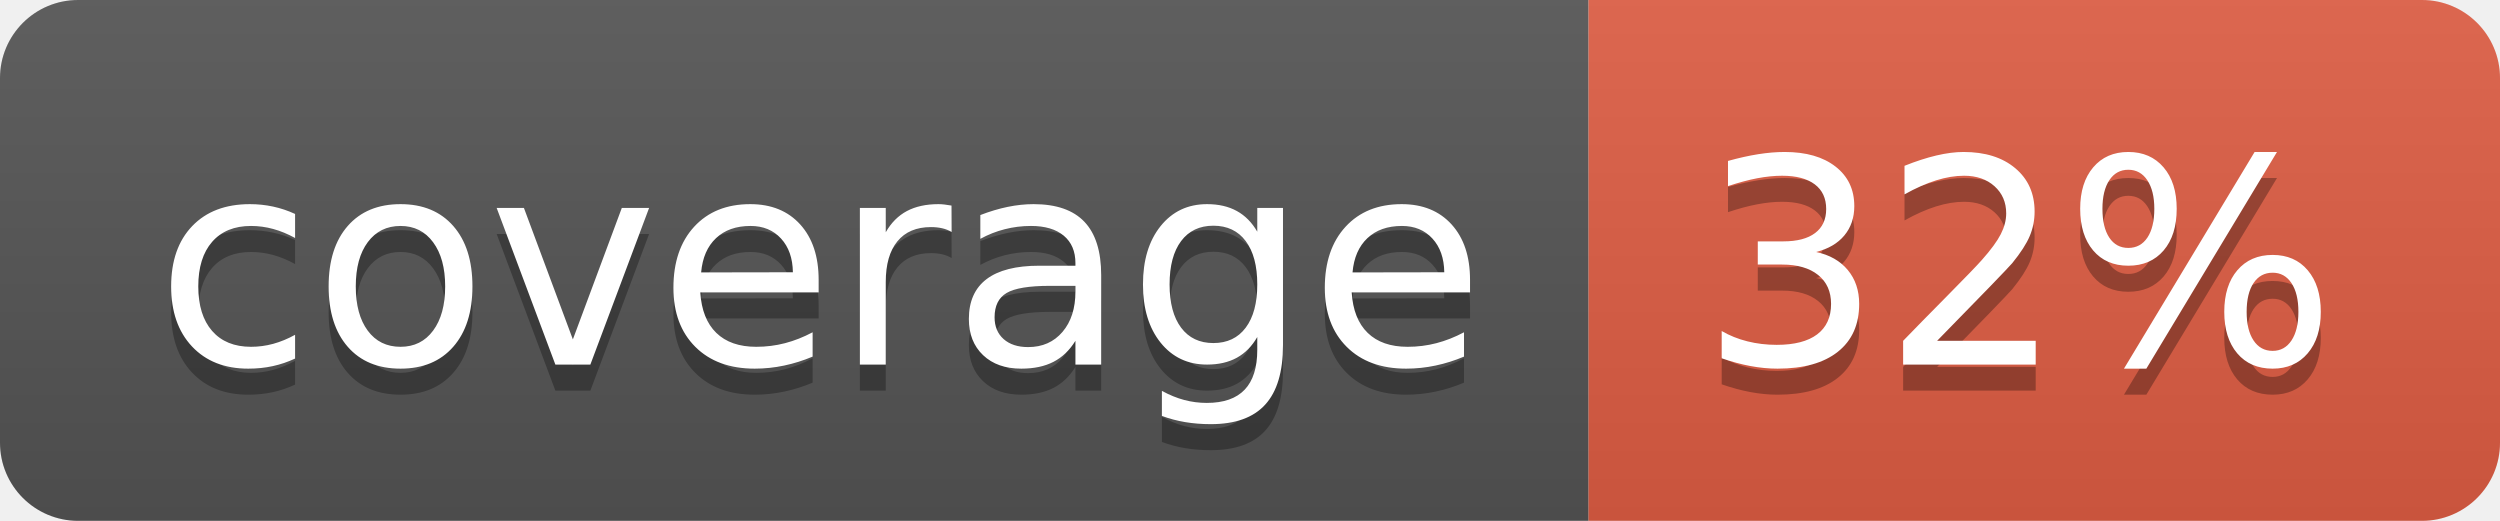
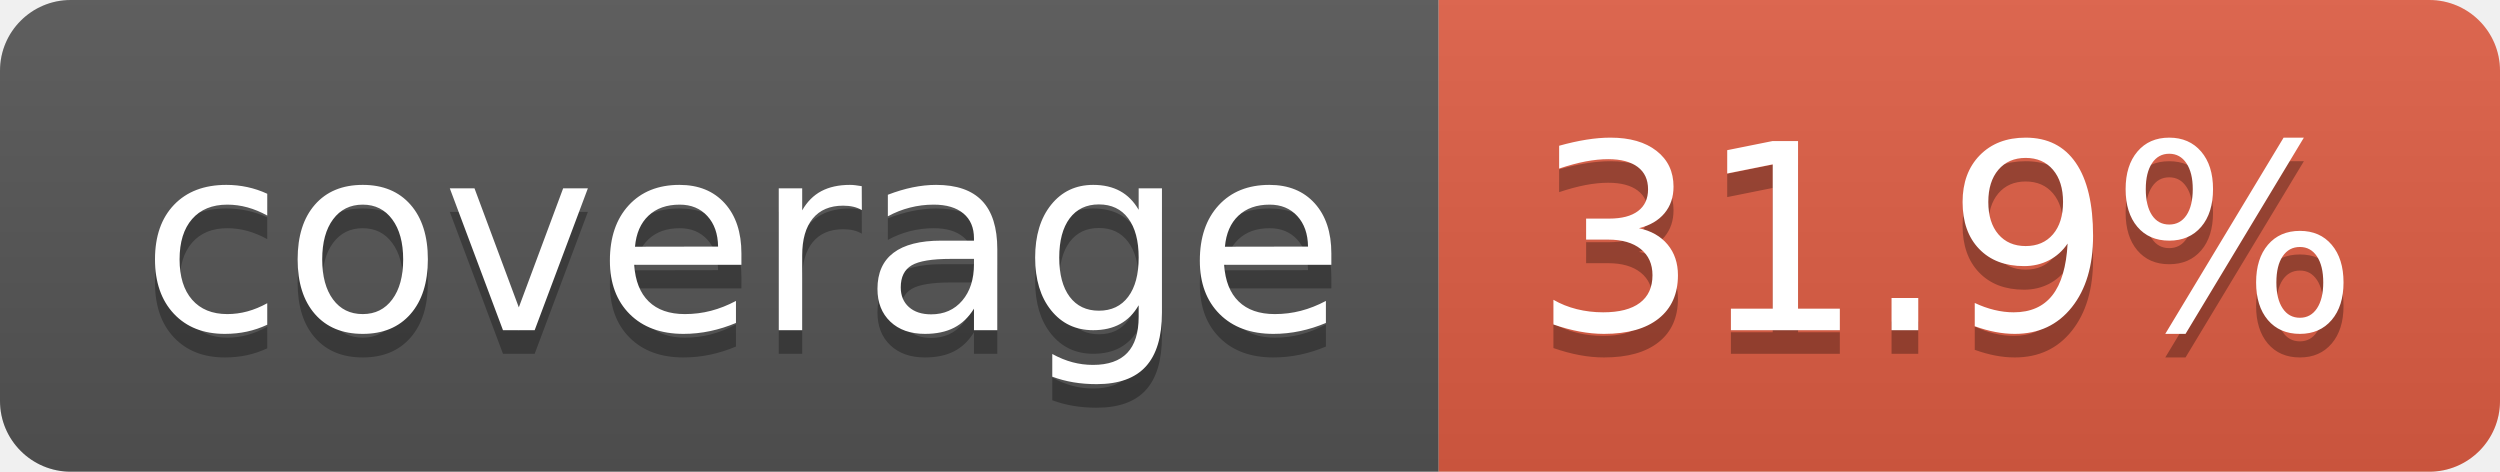
- <svg xmlns="http://www.w3.org/2000/svg" width="96" height="20" role="img" aria-label="coverage: 32%">
+ <svg xmlns="http://www.w3.org/2000/svg" width="106" height="20" role="img" aria-label="coverage: 31.9%">
  <linearGradient id="s" x2="0" y2="100%">
    <stop offset="0" stop-color="#bbb" stop-opacity=".1" />
    <stop offset="1" stop-opacity=".1" />
  </linearGradient>
  <clipPath id="r">
-     <rect width="96" height="20" rx="3" fill="#fff" />
+     <rect width="106" height="20" rx="3" fill="#fff" />
  </clipPath>
  <g clip-path="url(#r)">
    <rect width="61" height="20" fill="#555" />
-     <rect x="61" width="35" height="20" fill="#e05d44" />
-     <rect width="96" height="20" fill="url(#s)" />
+     <rect x="61" width="45" height="20" fill="#e05d44" />
+     <rect width="106" height="20" fill="url(#s)" />
  </g>
  <g fill="#fff" text-anchor="middle" font-family="Verdana,Geneva,DejaVu Sans,sans-serif" text-rendering="geometricPrecision" font-size="110">
    <text aria-hidden="true" x="315" y="150" fill="#010101" fill-opacity=".3" transform="scale(.1)" textLength="510">coverage</text>
    <text x="315" y="140" transform="scale(.1)" fill="#fff" textLength="510">coverage</text>
-     <text aria-hidden="true" x="775" y="150" fill="#010101" fill-opacity=".3" transform="scale(.1)" textLength="245">32%</text>
-     <text x="775" y="140" transform="scale(.1)" fill="#fff" textLength="245">32%</text>
+     <text aria-hidden="true" x="825" y="150" fill="#010101" fill-opacity=".3" transform="scale(.1)" textLength="350">31.9%</text>
+     <text x="825" y="140" transform="scale(.1)" fill="#fff" textLength="350">31.9%</text>
  </g>
</svg>
